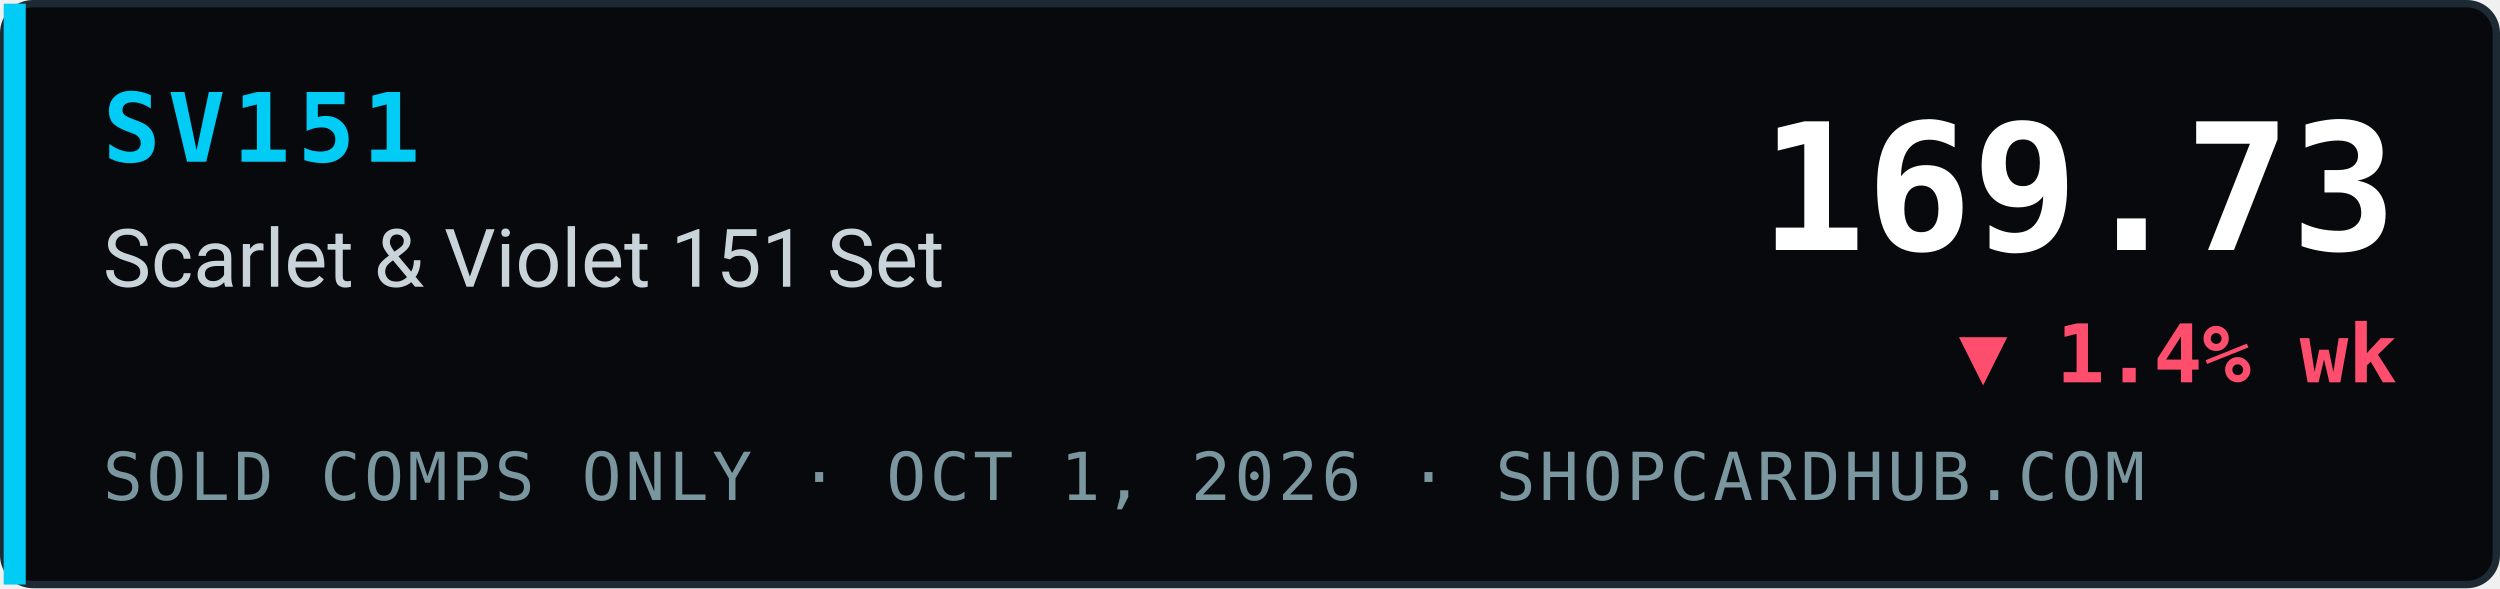
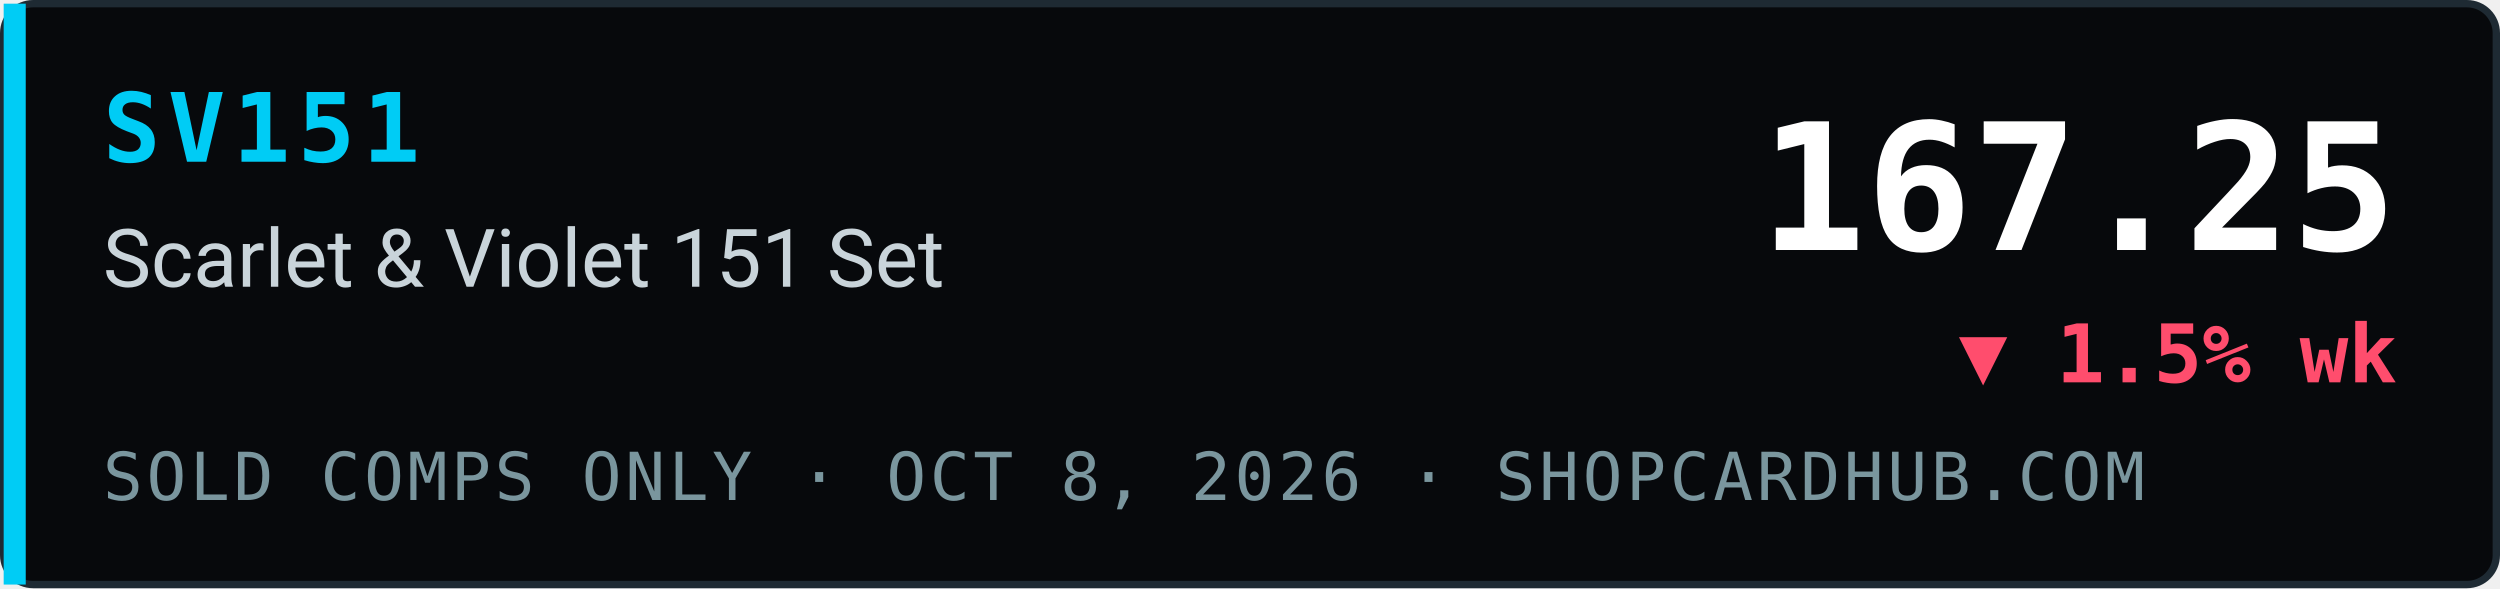
- <svg xmlns="http://www.w3.org/2000/svg" width="340" height="80" viewBox="0 0 340 80" role="img" aria-label="SV151 Scarlet &amp; Violet 151 Set index 169.73, ▼ 1.4% wk, sold comps only, ShopCardHub">
+ <svg xmlns="http://www.w3.org/2000/svg" width="340" height="80" viewBox="0 0 340 80" role="img" aria-label="SV151 Scarlet &amp; Violet 151 Set index 167.25, ▼ 1.5% wk, sold comps only, ShopCardHub">
  <rect x="0.5" y="0.5" width="339" height="79" rx="4" fill="#07090c" stroke="#1e2a33" />
  <rect x="0.5" y="0.5" width="3" height="79" fill="#00ccf5" />
  <text x="14" y="22" font-family="ui-monospace,SFMono-Regular,Menlo,Consolas,monospace" font-size="13" font-weight="700" fill="#00ccf5" letter-spacing="1">SV151</text>
  <text x="14" y="39" font-family="system-ui,-apple-system,Segoe UI,Roboto,Helvetica,Arial,sans-serif" font-size="11" fill="#c9d4da">Scarlet &amp; Violet 151 Set</text>
-   <text x="14" y="68" font-family="ui-monospace,SFMono-Regular,Menlo,Consolas,monospace" font-size="9" fill="#7a969e" letter-spacing="0.5">SOLD COMPS ONLY · OCT 1, 2026 · SHOPCARDHUB.COM</text>
-   <text x="326" y="34" text-anchor="end" font-family="ui-monospace,SFMono-Regular,Menlo,Consolas,monospace" font-size="24" font-weight="700" fill="#ffffff">169.73</text>
-   <text x="326" y="52" text-anchor="end" font-family="ui-monospace,SFMono-Regular,Menlo,Consolas,monospace" font-size="11" font-weight="700" fill="#ff4d6d">▼ 1.4% wk</text>
+   <text x="14" y="68" font-family="ui-monospace,SFMono-Regular,Menlo,Consolas,monospace" font-size="9" fill="#7a969e" letter-spacing="0.5">SOLD COMPS ONLY · OCT 8, 2026 · SHOPCARDHUB.COM</text>
+   <text x="326" y="34" text-anchor="end" font-family="ui-monospace,SFMono-Regular,Menlo,Consolas,monospace" font-size="24" font-weight="700" fill="#ffffff">167.25</text>
+   <text x="326" y="52" text-anchor="end" font-family="ui-monospace,SFMono-Regular,Menlo,Consolas,monospace" font-size="11" font-weight="700" fill="#ff4d6d">▼ 1.5% wk</text>
</svg>
